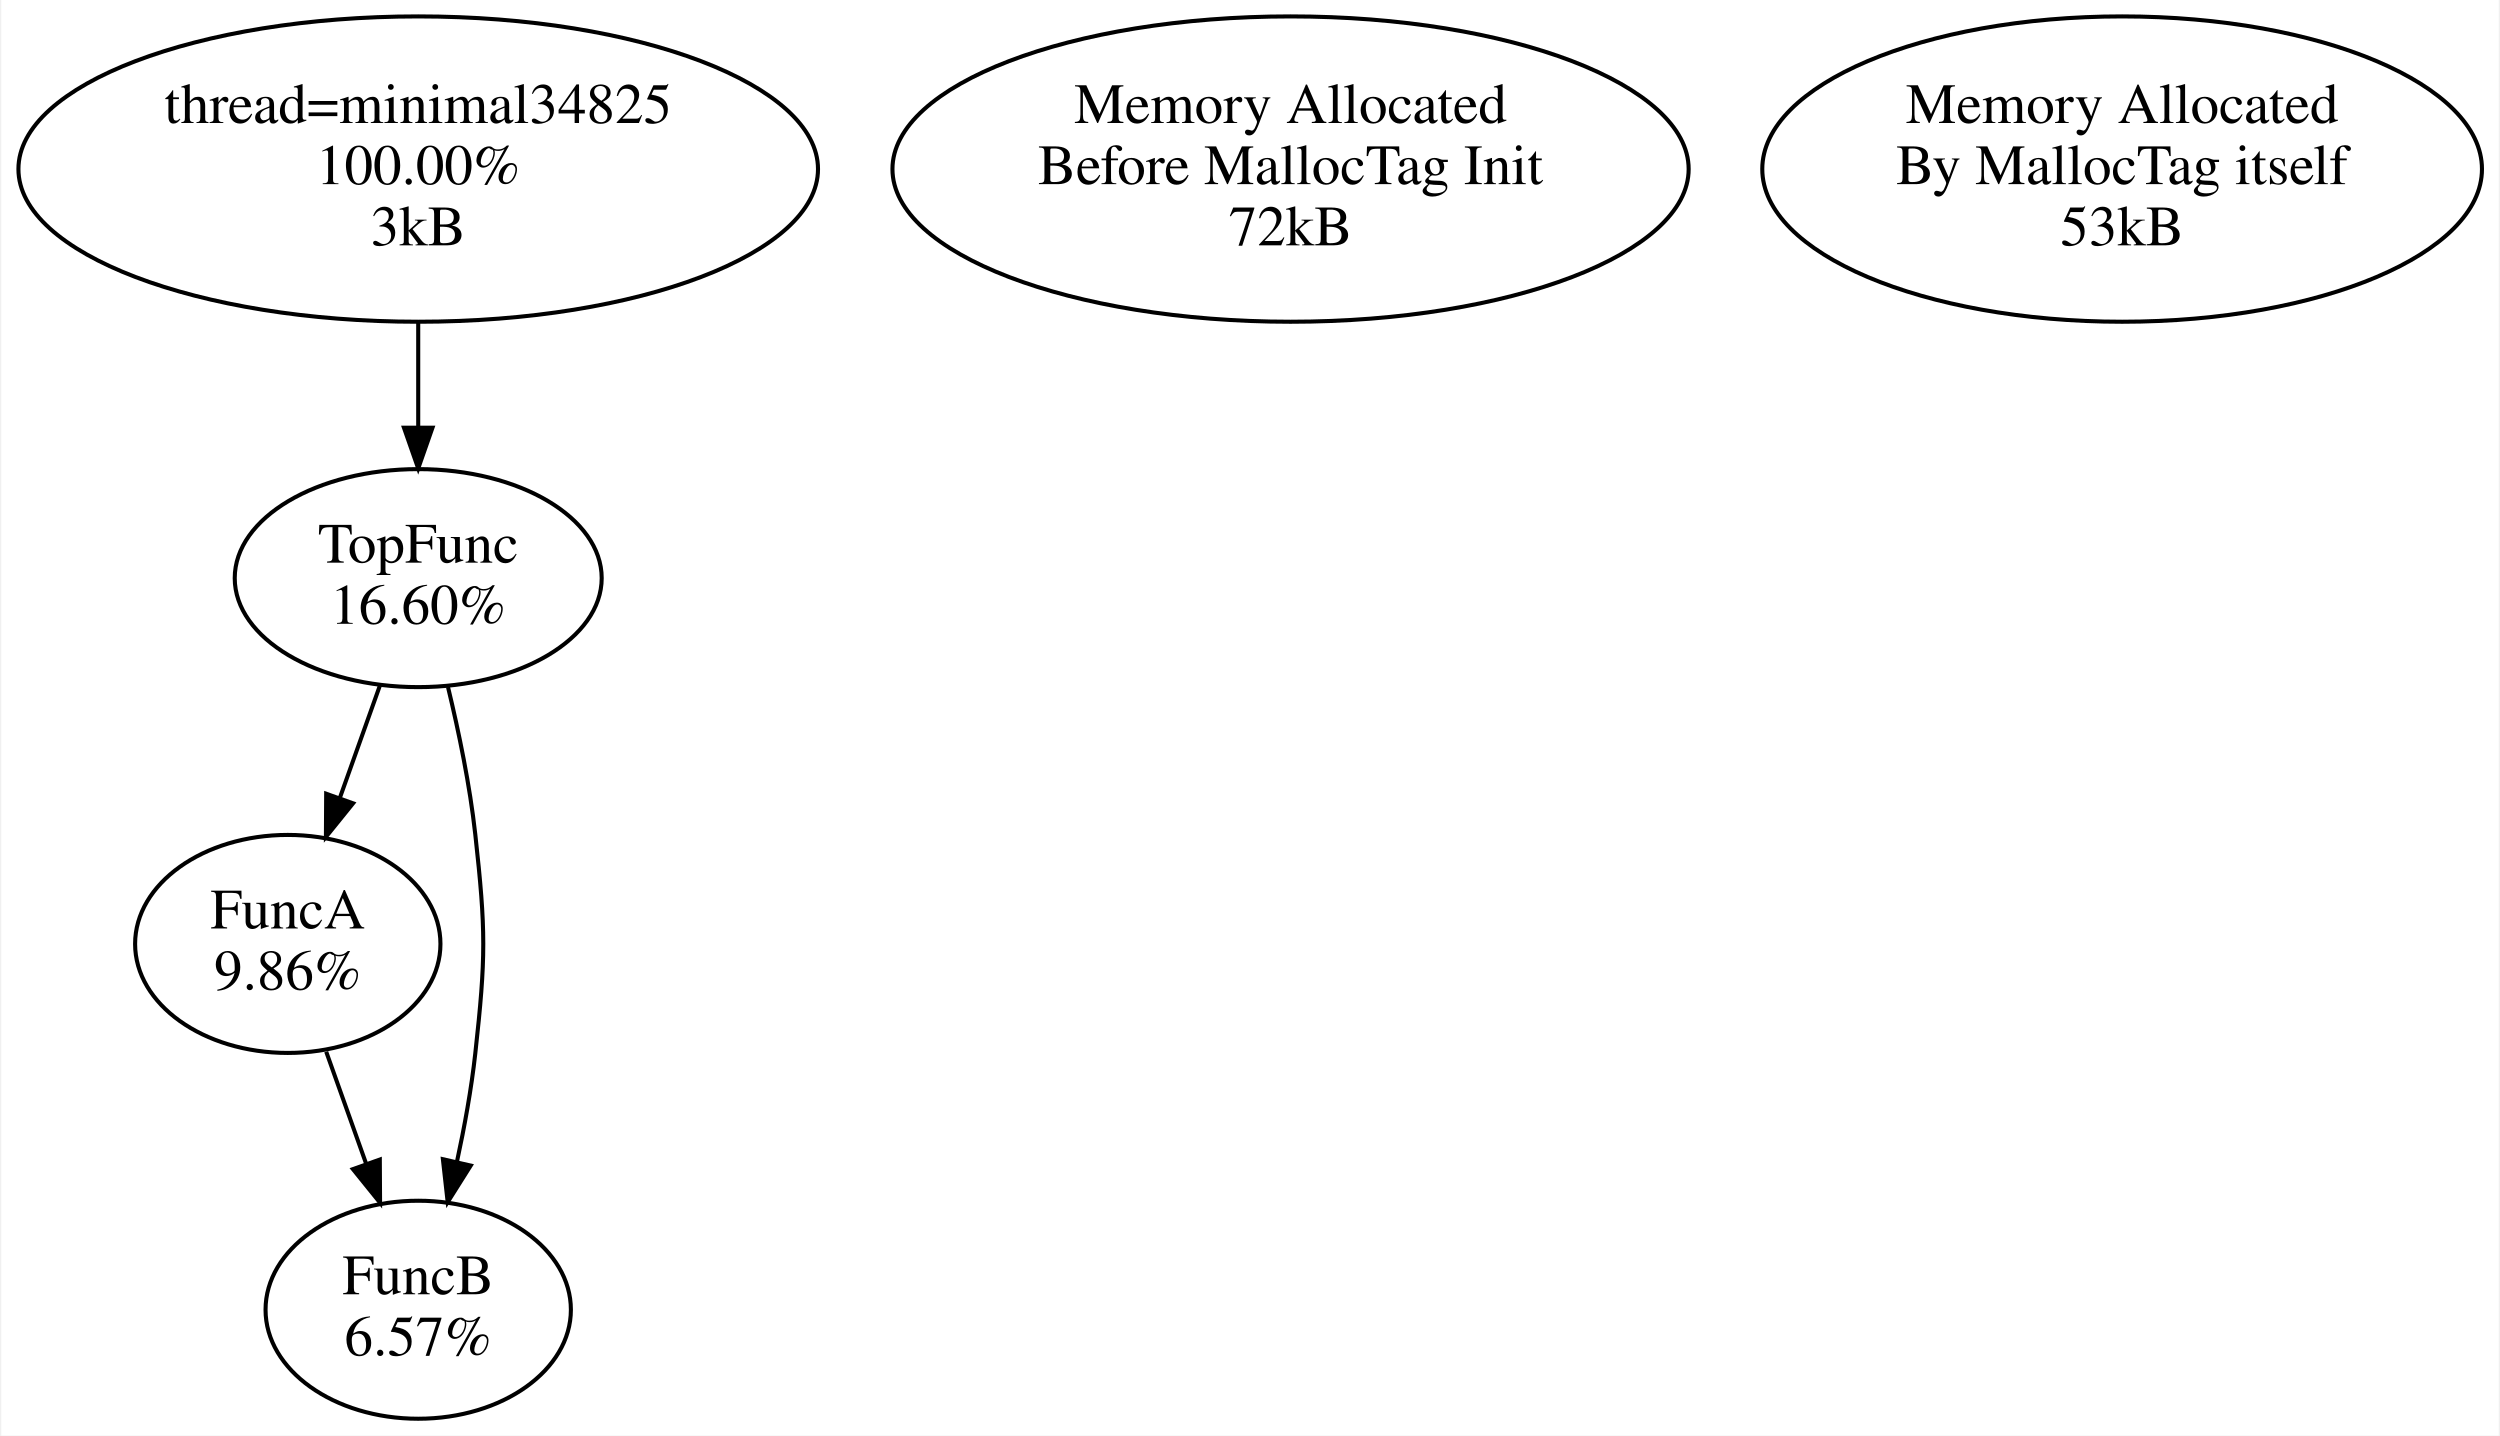
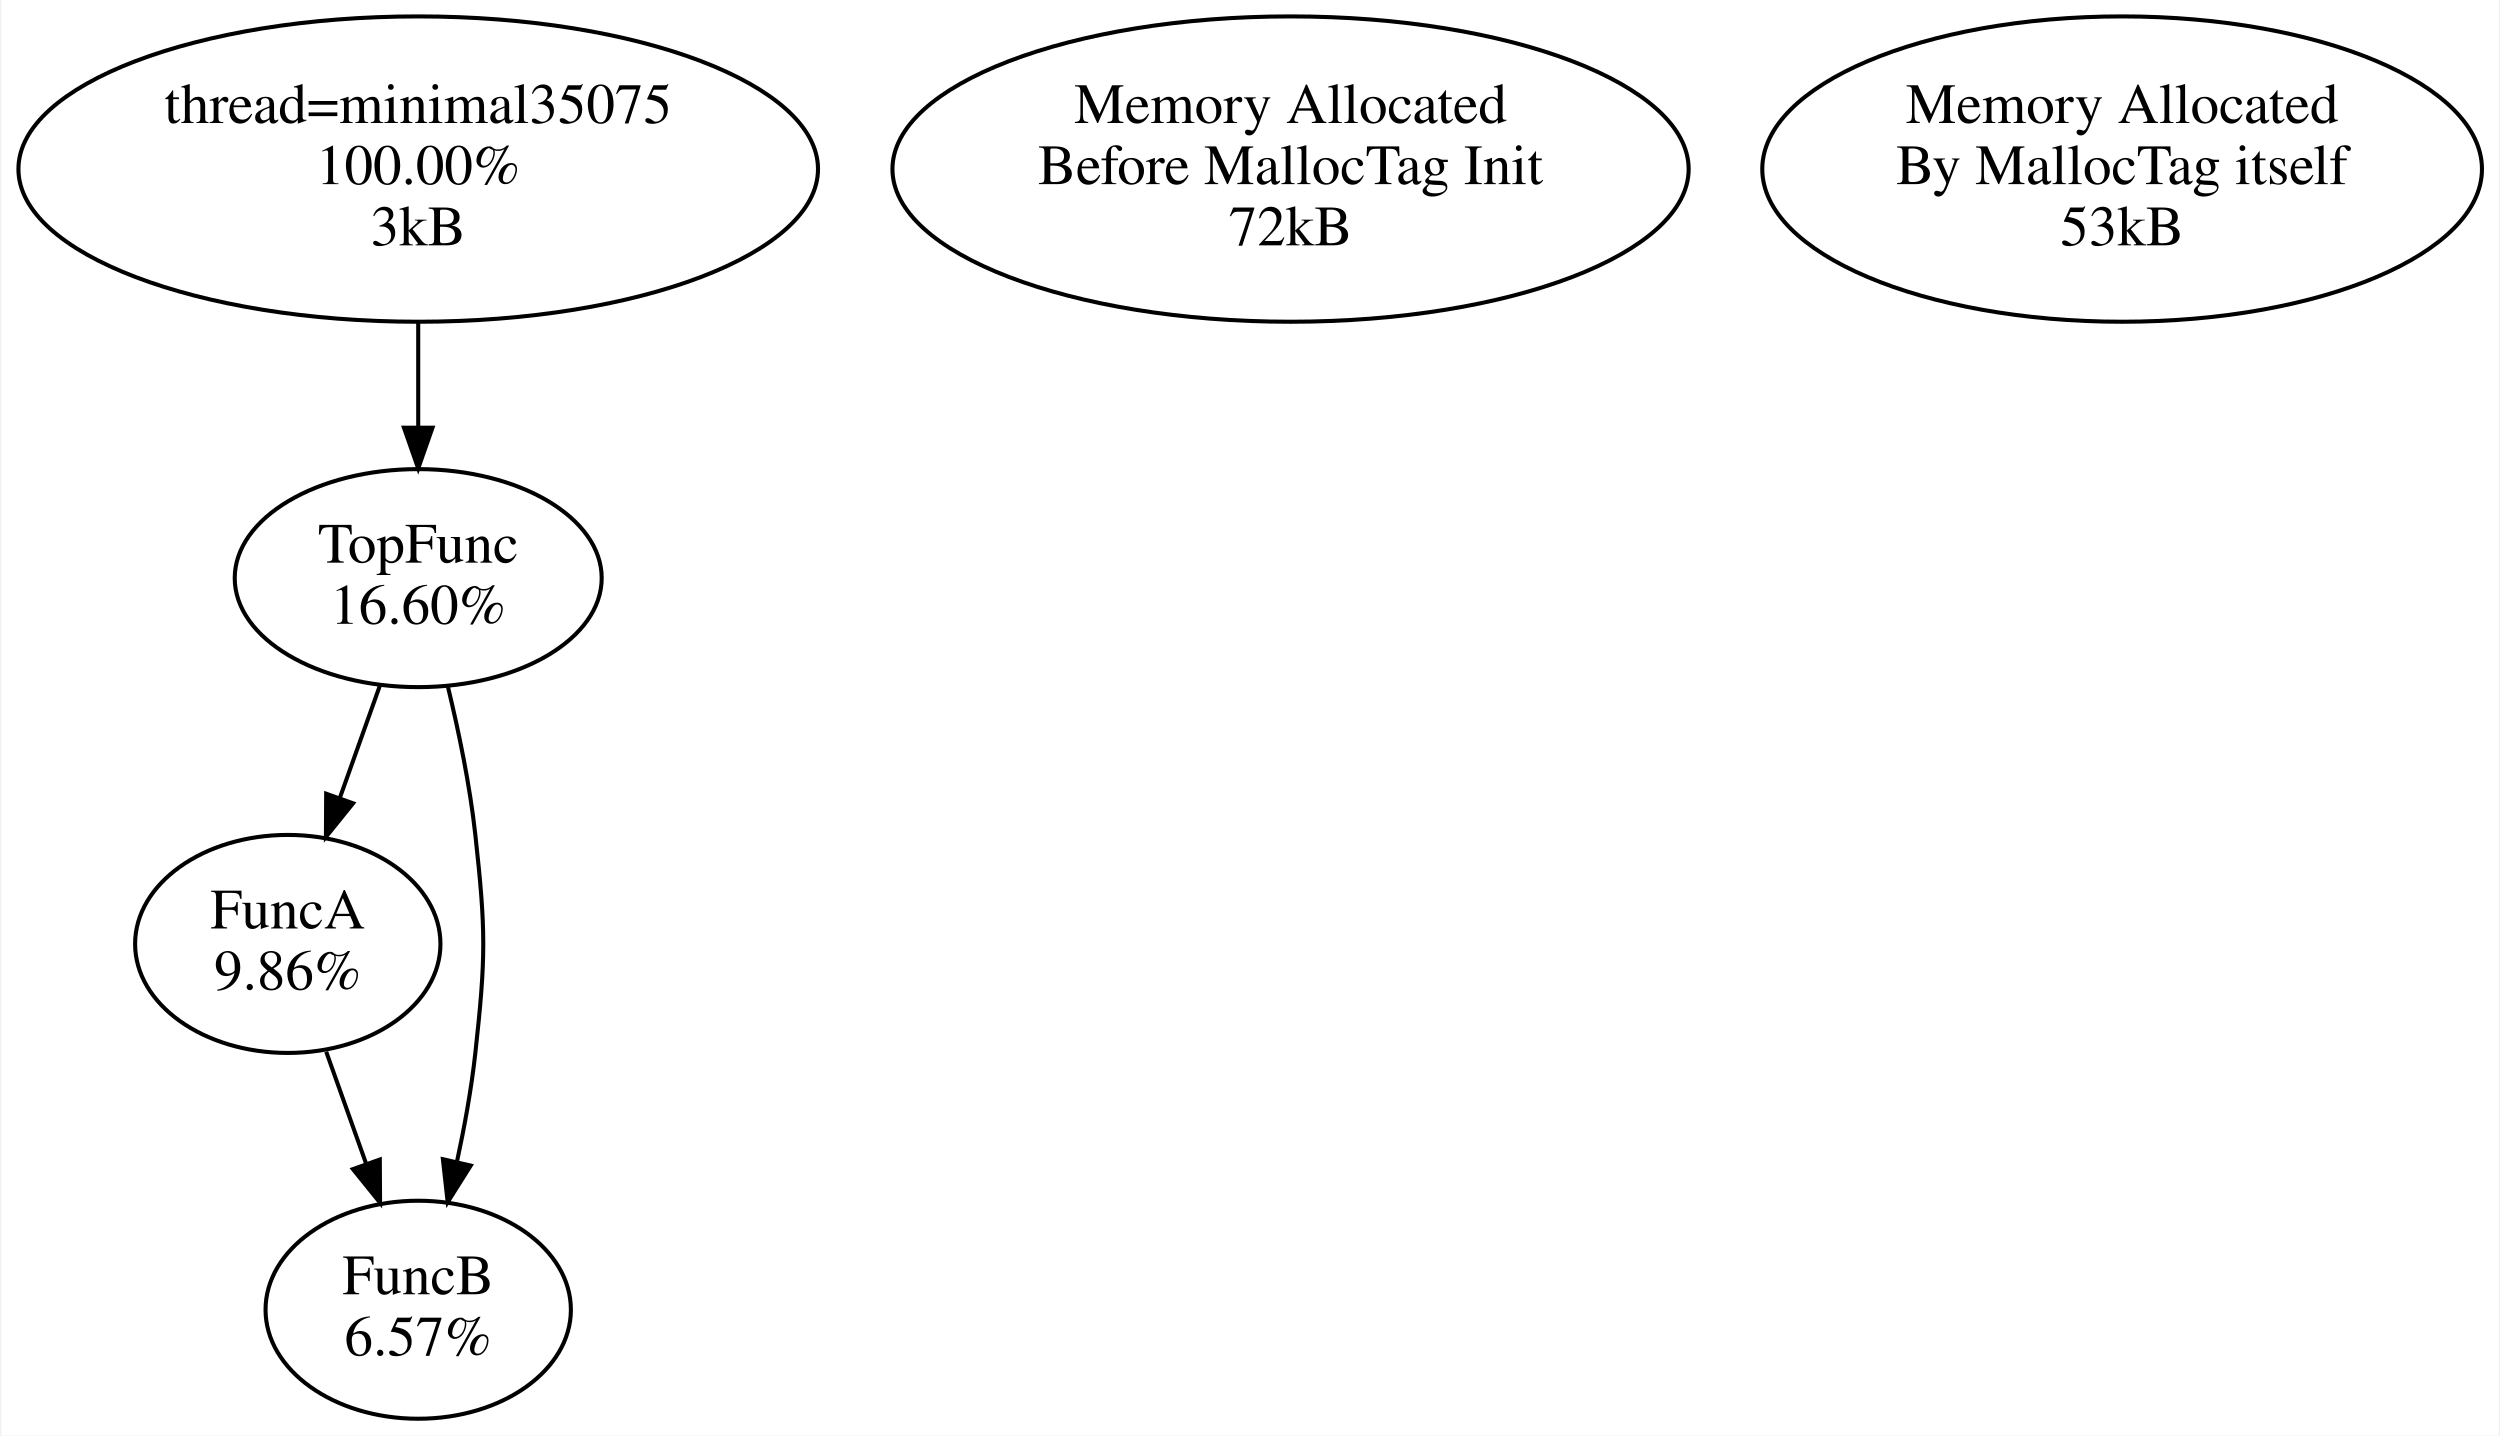
<svg xmlns="http://www.w3.org/2000/svg" width="613pt" height="352pt" viewBox="0.00 0.00 612.68 352.17">
  <g id="graph0" class="graph" transform="scale(1 1) rotate(0) translate(4 348.1737)">
    <polygon fill="#ffffff" stroke="transparent" points="-4,4 -4,-348.174 608.676,-348.174 608.676,4 -4,4" />
    <g id="node1" class="node">
      <ellipse fill="none" stroke="#000000" cx="98.288" cy="-306.697" rx="98.076" ry="37.453" />
-       <text text-anchor="middle" x="98.288" y="-317.997" font-family="Times,serif" font-size="14.00" fill="#000000">thread=minimal34825</text>
+       <text text-anchor="middle" x="98.288" y="-317.997" font-family="Times,serif" font-size="14.00" fill="#000000">thread=minimal35075</text>
      <text text-anchor="middle" x="98.288" y="-302.997" font-family="Times,serif" font-size="14.00" fill="#000000">100.00%</text>
      <text text-anchor="middle" x="98.288" y="-287.997" font-family="Times,serif" font-size="14.00" fill="#000000">3kB</text>
    </g>
    <g id="node2" class="node">
      <ellipse fill="none" stroke="#000000" cx="98.288" cy="-206.35" rx="45.011" ry="26.741" />
      <text text-anchor="middle" x="98.288" y="-210.15" font-family="Times,serif" font-size="14.00" fill="#000000">TopFunc</text>
      <text text-anchor="middle" x="98.288" y="-195.15" font-family="Times,serif" font-size="14.00" fill="#000000">16.60%</text>
    </g>
    <g id="edge1" class="edge">
      <path fill="none" stroke="#000000" d="M98.288,-269.046C98.288,-260.678 98.288,-251.814 98.288,-243.467" />
      <polygon fill="#000000" stroke="#000000" points="101.788,-243.249 98.288,-233.249 94.788,-243.249 101.788,-243.249" />
    </g>
    <g id="node3" class="node">
      <ellipse fill="none" stroke="#000000" cx="66.288" cy="-116.61" rx="37.453" ry="26.741" />
      <text text-anchor="middle" x="66.288" y="-120.41" font-family="Times,serif" font-size="14.00" fill="#000000">FuncA</text>
      <text text-anchor="middle" x="66.288" y="-105.41" font-family="Times,serif" font-size="14.00" fill="#000000">9.86%</text>
    </g>
    <g id="edge2" class="edge">
      <path fill="none" stroke="#000000" d="M88.86,-179.911C85.8,-171.33 82.352,-161.661 79.089,-152.51" />
      <polygon fill="#000000" stroke="#000000" points="82.304,-151.104 75.648,-142.861 75.71,-153.456 82.304,-151.104" />
    </g>
    <g id="node4" class="node">
      <ellipse fill="none" stroke="#000000" cx="98.288" cy="-26.87" rx="37.453" ry="26.741" />
      <text text-anchor="middle" x="98.288" y="-30.67" font-family="Times,serif" font-size="14.00" fill="#000000">FuncB</text>
      <text text-anchor="middle" x="98.288" y="-15.67" font-family="Times,serif" font-size="14.00" fill="#000000">6.57%</text>
    </g>
    <g id="edge3" class="edge">
      <path fill="none" stroke="#000000" d="M105.591,-179.644C108.269,-168.55 110.967,-155.485 112.288,-143.48 114.899,-119.739 114.899,-113.481 112.288,-89.74 111.33,-81.032 109.647,-71.766 107.773,-63.099" />
      <polygon fill="#000000" stroke="#000000" points="111.165,-62.232 105.517,-53.268 104.343,-63.798 111.165,-62.232" />
    </g>
    <g id="edge4" class="edge">
      <path fill="none" stroke="#000000" d="M75.716,-90.171C78.776,-81.59 82.224,-71.921 85.486,-62.77" />
      <polygon fill="#000000" stroke="#000000" points="88.865,-63.715 88.927,-53.121 82.272,-61.364 88.865,-63.715" />
    </g>
    <g id="node5" class="node">
      <ellipse fill="none" stroke="#000000" cx="312.288" cy="-306.697" rx="97.662" ry="37.453" />
      <text text-anchor="middle" x="312.288" y="-317.997" font-family="Times,serif" font-size="14.00" fill="#000000">Memory Allocated</text>
      <text text-anchor="middle" x="312.288" y="-302.997" font-family="Times,serif" font-size="14.00" fill="#000000">Before MallocTag Init</text>
      <text text-anchor="middle" x="312.288" y="-287.997" font-family="Times,serif" font-size="14.00" fill="#000000">72kB</text>
    </g>
    <g id="node6" class="node">
      <ellipse fill="none" stroke="#000000" cx="516.288" cy="-306.697" rx="88.277" ry="37.453" />
      <text text-anchor="middle" x="516.288" y="-317.997" font-family="Times,serif" font-size="14.00" fill="#000000">Memory Allocated</text>
      <text text-anchor="middle" x="516.288" y="-302.997" font-family="Times,serif" font-size="14.00" fill="#000000">By MallocTag itself</text>
      <text text-anchor="middle" x="516.288" y="-287.997" font-family="Times,serif" font-size="14.00" fill="#000000">53kB</text>
    </g>
  </g>
</svg>
